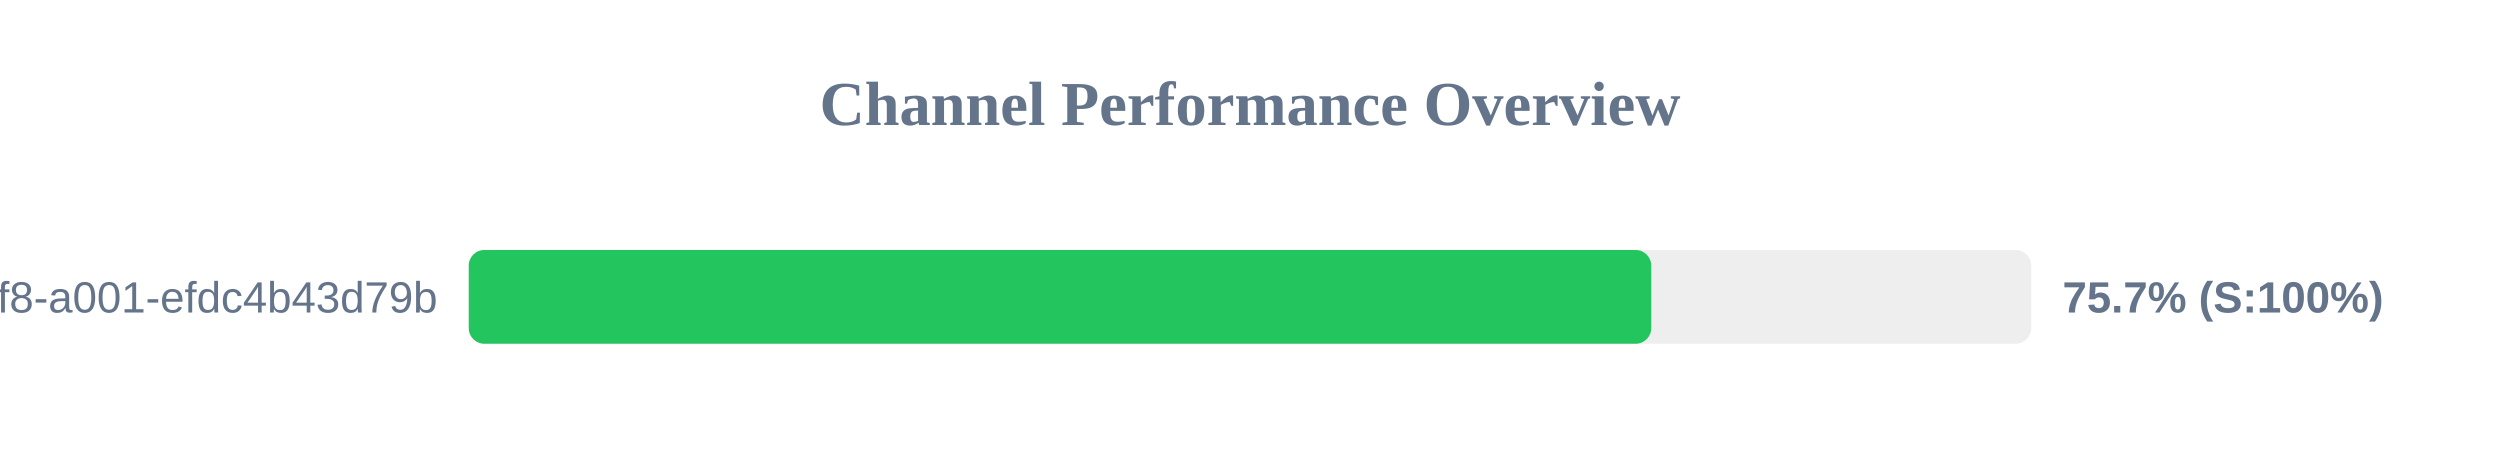
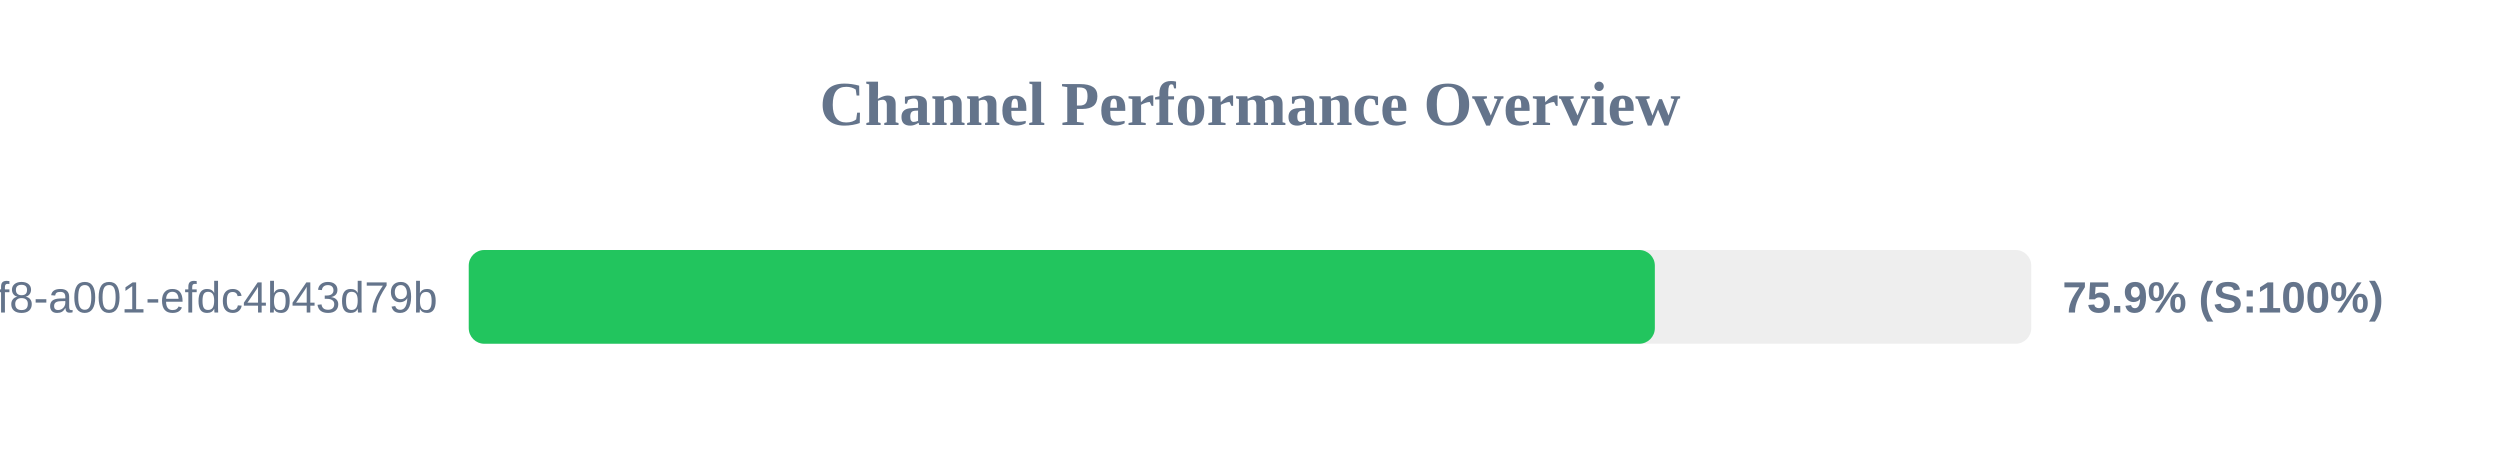
<svg xmlns="http://www.w3.org/2000/svg" width="800" height="150" version="1.1">
  <style>
        .row { font: 14px Arial; fill: #64748b; }
        .score { font: bold 14px Arial; fill: #64748b; }
    </style>
  <text x="400" y="40" text-anchor="middle" font-size="20px" font-weight="bold" fill="#64748b">Channel Performance Overview</text>
  <rect x="150" y="80" width="500" height="30" fill="#eee" rx="5" />
-   <rect x="150" y="80" width="378.4" height="30" fill="#22c55e" rx="5" />
+   <rect x="150" y="80" width="379.55" height="30" fill="#22c55e" rx="5" />
  <text x="140" y="100" text-anchor="end" class="row">?uuid=1fdb6b30-5371-4ff8-a001-efdc4b43d79b</text>
-   <text x="660" y="100" text-anchor="start" class="score">75.7% (S:100%)</text>
+   <text x="660" y="100" text-anchor="start" class="score">75.9% (S:100%)</text>
</svg>
